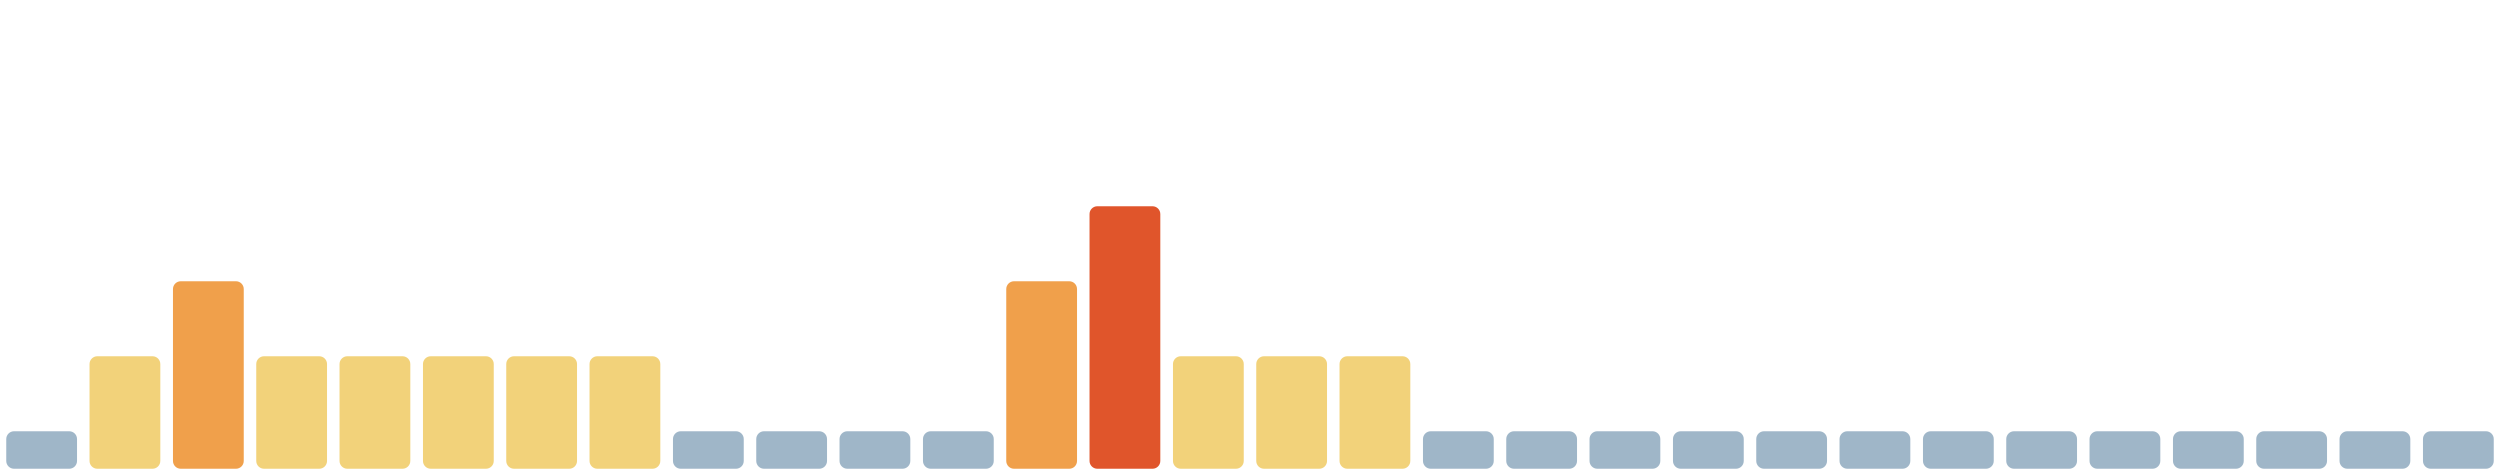
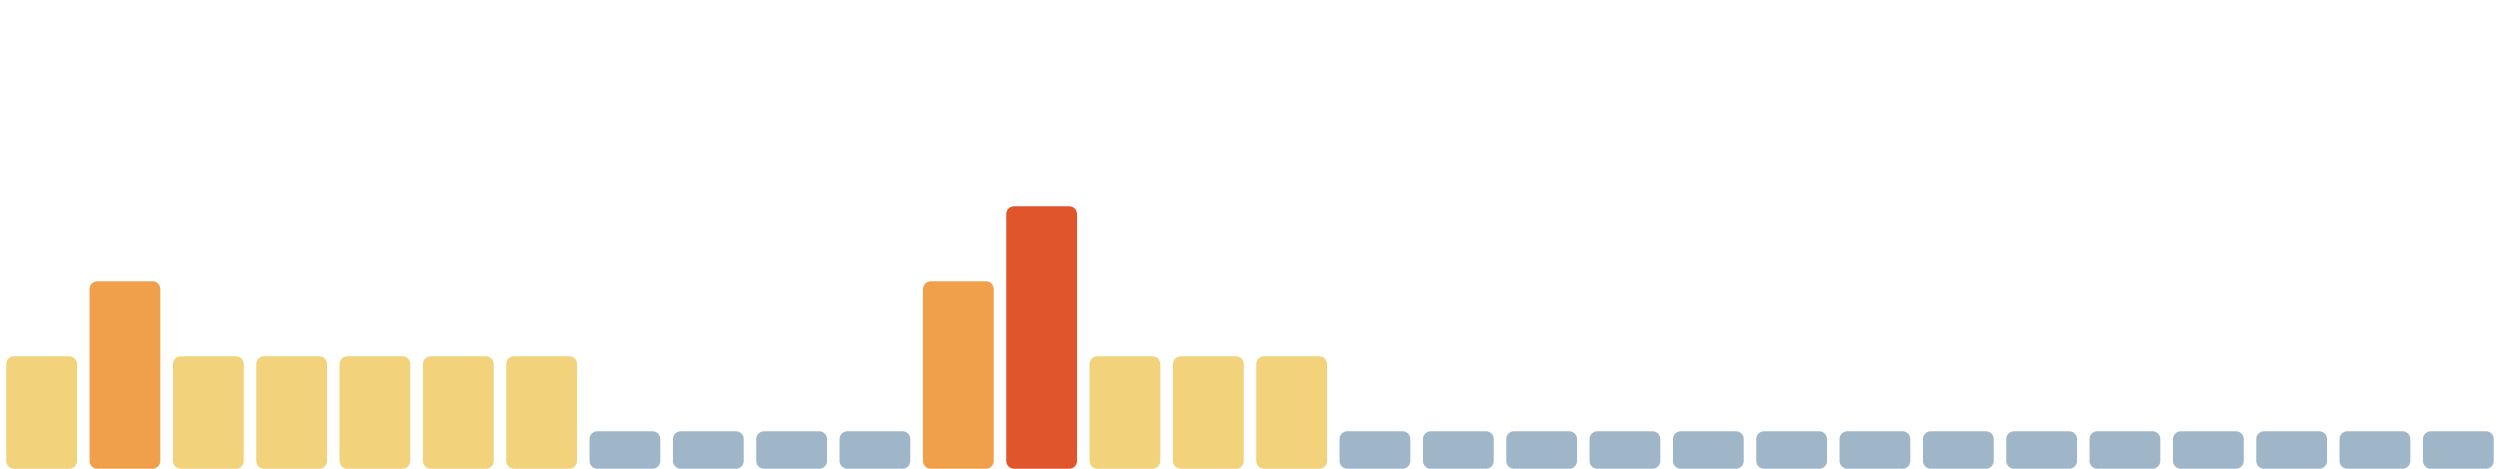
<svg xmlns="http://www.w3.org/2000/svg" viewBox="0 0 1600 300" width="1600" height="300" preserveAspectRatio="none" role="img" aria-label="Índice de huella climática de los últimos 30 días">
-   <rect x="4.0" y="276" width="45.3" height="24" rx="5" fill="#9fb6c8" />
-   <rect x="57.3" y="228" width="45.3" height="72" rx="5" fill="#f2d27a" />
-   <rect x="110.7" y="180" width="45.3" height="120" rx="5" fill="#f0a04b" />
+   <rect x="4.0" y="228" width="45.3" height="72" rx="5" fill="#f2d27a" />
+   <rect x="57.3" y="180" width="45.3" height="120" rx="5" fill="#f0a04b" />
+   <rect x="110.7" y="228" width="45.3" height="72" rx="5" fill="#f2d27a" />
  <rect x="164.0" y="228" width="45.3" height="72" rx="5" fill="#f2d27a" />
  <rect x="217.3" y="228" width="45.3" height="72" rx="5" fill="#f2d27a" />
  <rect x="270.7" y="228" width="45.3" height="72" rx="5" fill="#f2d27a" />
  <rect x="324.0" y="228" width="45.3" height="72" rx="5" fill="#f2d27a" />
-   <rect x="377.3" y="228" width="45.3" height="72" rx="5" fill="#f2d27a" />
+   <rect x="377.3" y="276" width="45.3" height="24" rx="5" fill="#9fb6c8" />
  <rect x="430.7" y="276" width="45.3" height="24" rx="5" fill="#9fb6c8" />
  <rect x="484.0" y="276" width="45.3" height="24" rx="5" fill="#9fb6c8" />
  <rect x="537.3" y="276" width="45.3" height="24" rx="5" fill="#9fb6c8" />
-   <rect x="590.7" y="276" width="45.3" height="24" rx="5" fill="#9fb6c8" />
-   <rect x="644.0" y="180" width="45.3" height="120" rx="5" fill="#f0a04b" />
-   <rect x="697.3" y="132" width="45.3" height="168" rx="5" fill="#e0552b" />
+   <rect x="590.7" y="180" width="45.3" height="120" rx="5" fill="#f0a04b" />
+   <rect x="644.0" y="132" width="45.3" height="168" rx="5" fill="#e0552b" />
+   <rect x="697.3" y="228" width="45.3" height="72" rx="5" fill="#f2d27a" />
  <rect x="750.7" y="228" width="45.3" height="72" rx="5" fill="#f2d27a" />
  <rect x="804.0" y="228" width="45.3" height="72" rx="5" fill="#f2d27a" />
-   <rect x="857.3" y="228" width="45.3" height="72" rx="5" fill="#f2d27a" />
+   <rect x="857.3" y="276" width="45.3" height="24" rx="5" fill="#9fb6c8" />
  <rect x="910.7" y="276" width="45.3" height="24" rx="5" fill="#9fb6c8" />
  <rect x="964.0" y="276" width="45.3" height="24" rx="5" fill="#9fb6c8" />
  <rect x="1017.3" y="276" width="45.3" height="24" rx="5" fill="#9fb6c8" />
  <rect x="1070.7" y="276" width="45.3" height="24" rx="5" fill="#9fb6c8" />
  <rect x="1124.0" y="276" width="45.3" height="24" rx="5" fill="#9fb6c8" />
  <rect x="1177.3" y="276" width="45.3" height="24" rx="5" fill="#9fb6c8" />
  <rect x="1230.7" y="276" width="45.3" height="24" rx="5" fill="#9fb6c8" />
  <rect x="1284.0" y="276" width="45.3" height="24" rx="5" fill="#9fb6c8" />
  <rect x="1337.3" y="276" width="45.3" height="24" rx="5" fill="#9fb6c8" />
  <rect x="1390.7" y="276" width="45.3" height="24" rx="5" fill="#9fb6c8" />
  <rect x="1444.0" y="276" width="45.3" height="24" rx="5" fill="#9fb6c8" />
  <rect x="1497.3" y="276" width="45.3" height="24" rx="5" fill="#9fb6c8" />
  <rect x="1550.7" y="276" width="45.3" height="24" rx="5" fill="#9fb6c8" />
</svg>
